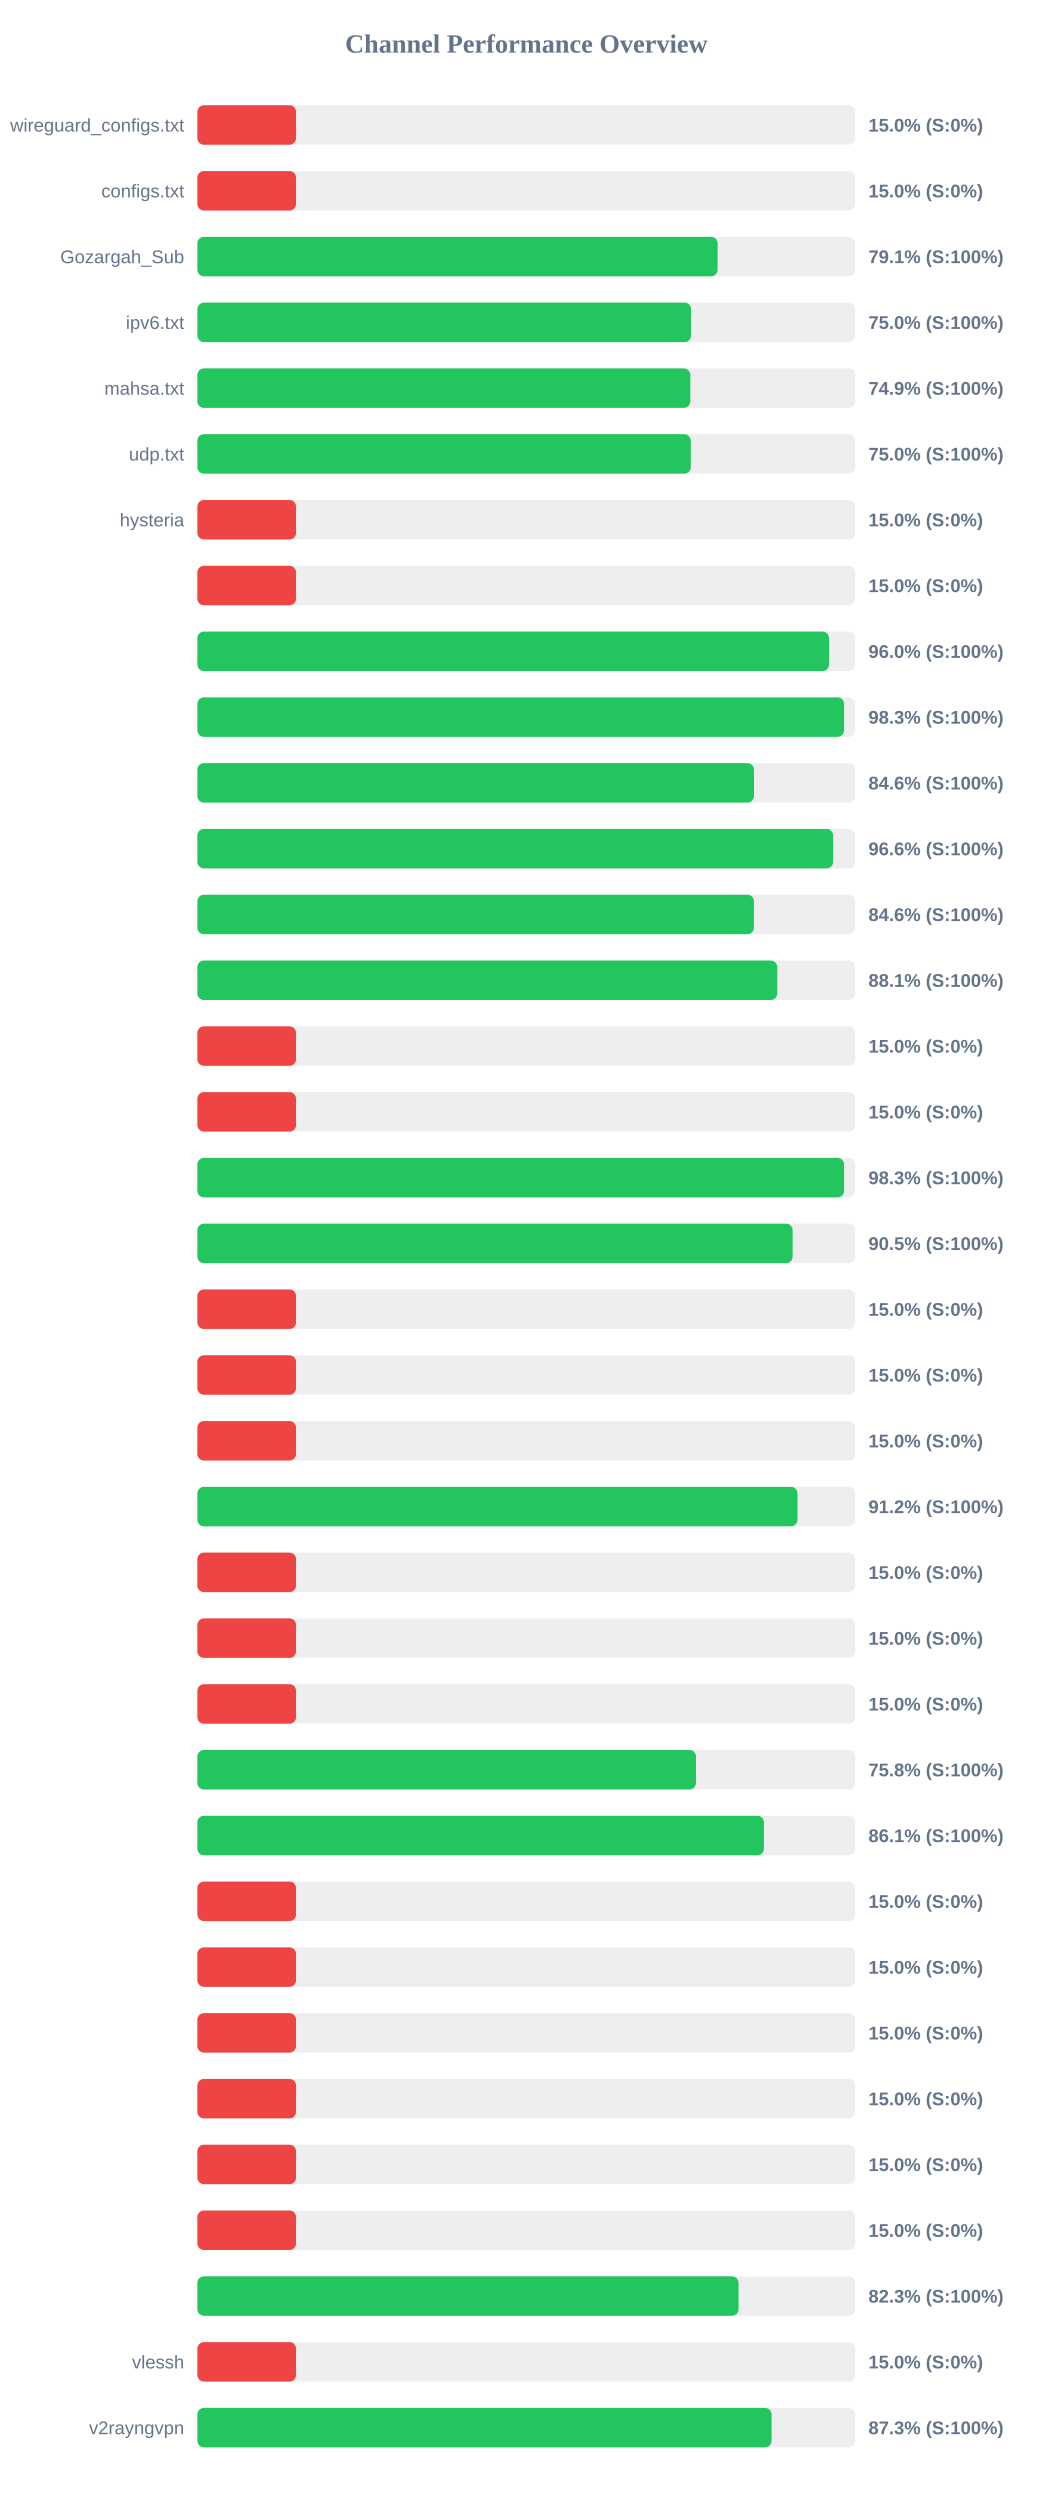
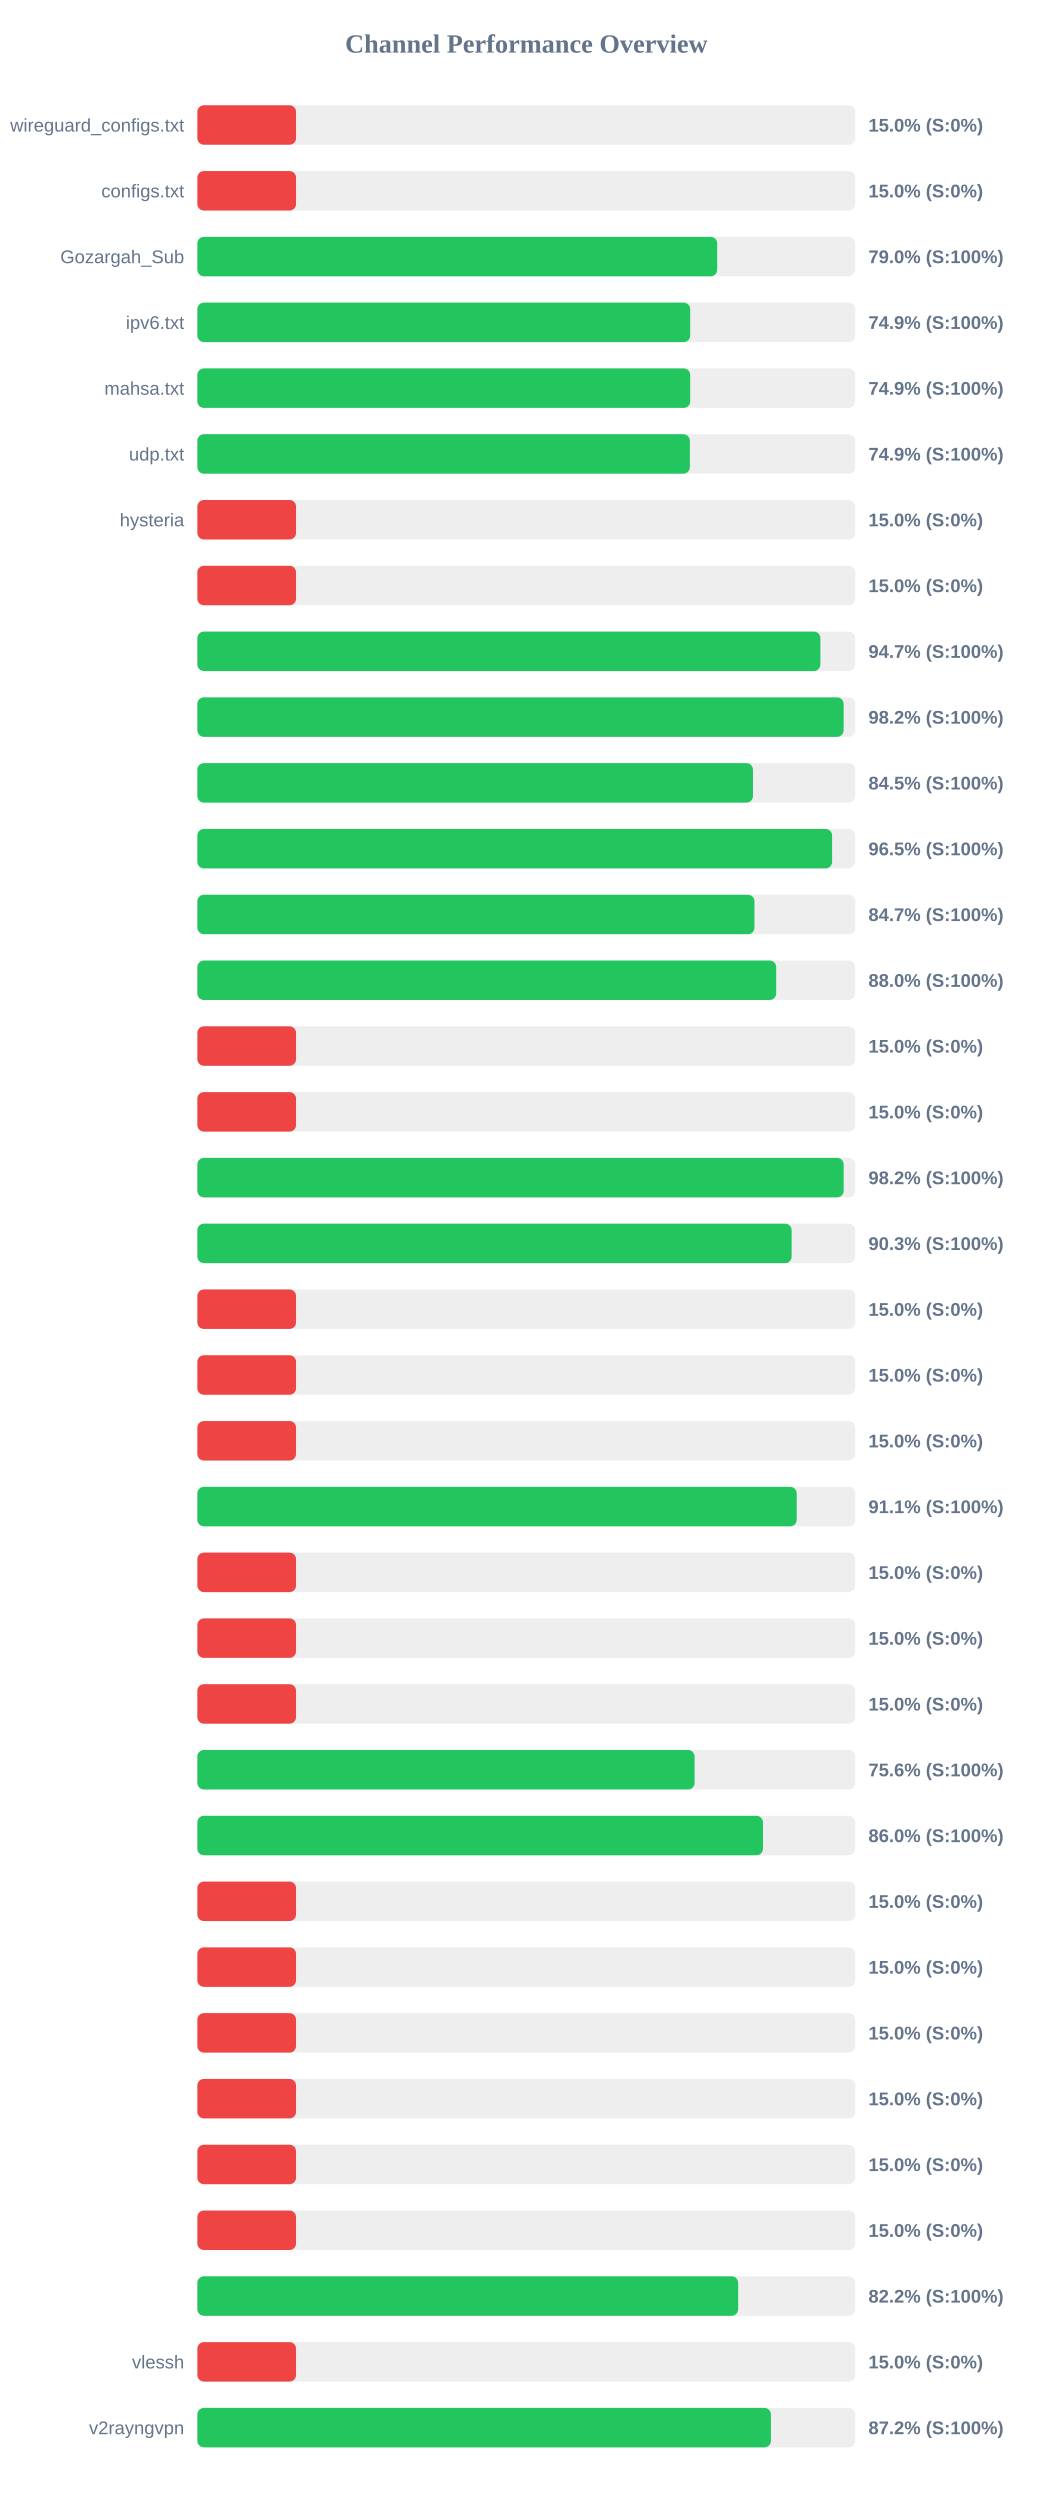
<svg xmlns="http://www.w3.org/2000/svg" width="800" height="1900" version="1.1">
  <style>
        .row { font: 14px Arial; fill: #64748b; }
        .score { font: bold 14px Arial; fill: #64748b; }
    </style>
  <text x="400" y="40" text-anchor="middle" font-size="20px" font-weight="bold" fill="#64748b">Channel Performance Overview</text>
  <rect x="150" y="80" width="500" height="30" fill="#eee" rx="5" />
  <rect x="150" y="80" width="75.0" height="30" fill="#ef4444" rx="5" />
  <text x="140" y="100" text-anchor="end" class="row">wireguard_configs.txt</text>
  <text x="660" y="100" text-anchor="start" class="score">15.0% (S:0%)</text>
  <rect x="150" y="130" width="500" height="30" fill="#eee" rx="5" />
  <rect x="150" y="130" width="75.0" height="30" fill="#ef4444" rx="5" />
  <text x="140" y="150" text-anchor="end" class="row">configs.txt</text>
  <text x="660" y="150" text-anchor="start" class="score">15.0% (S:0%)</text>
  <rect x="150" y="180" width="500" height="30" fill="#eee" rx="5" />
-   <rect x="150" y="180" width="395.4" height="30" fill="#22c55e" rx="5" />
+   <rect x="150" y="180" width="395.05" height="30" fill="#22c55e" rx="5" />
  <text x="140" y="200" text-anchor="end" class="row">Gozargah_Sub</text>
-   <text x="660" y="200" text-anchor="start" class="score">79.1% (S:100%)</text>
+   <text x="660" y="200" text-anchor="start" class="score">79.0% (S:100%)</text>
  <rect x="150" y="230" width="500" height="30" fill="#eee" rx="5" />
-   <rect x="150" y="230" width="375.2" height="30" fill="#22c55e" rx="5" />
+   <rect x="150" y="230" width="374.55" height="30" fill="#22c55e" rx="5" />
  <text x="140" y="250" text-anchor="end" class="row">ipv6.txt</text>
-   <text x="660" y="250" text-anchor="start" class="score">75.0% (S:100%)</text>
+   <text x="660" y="250" text-anchor="start" class="score">74.9% (S:100%)</text>
  <rect x="150" y="280" width="500" height="30" fill="#eee" rx="5" />
-   <rect x="150" y="280" width="374.65" height="30" fill="#22c55e" rx="5" />
+   <rect x="150" y="280" width="374.55" height="30" fill="#22c55e" rx="5" />
  <text x="140" y="300" text-anchor="end" class="row">mahsa.txt</text>
  <text x="660" y="300" text-anchor="start" class="score">74.9% (S:100%)</text>
  <rect x="150" y="330" width="500" height="30" fill="#eee" rx="5" />
-   <rect x="150" y="330" width="375.0" height="30" fill="#22c55e" rx="5" />
+   <rect x="150" y="330" width="374.3" height="30" fill="#22c55e" rx="5" />
  <text x="140" y="350" text-anchor="end" class="row">udp.txt</text>
-   <text x="660" y="350" text-anchor="start" class="score">75.0% (S:100%)</text>
+   <text x="660" y="350" text-anchor="start" class="score">74.9% (S:100%)</text>
  <rect x="150" y="380" width="500" height="30" fill="#eee" rx="5" />
  <rect x="150" y="380" width="75.0" height="30" fill="#ef4444" rx="5" />
  <text x="140" y="400" text-anchor="end" class="row">hysteria</text>
  <text x="660" y="400" text-anchor="start" class="score">15.0% (S:0%)</text>
  <rect x="150" y="430" width="500" height="30" fill="#eee" rx="5" />
  <rect x="150" y="430" width="75.0" height="30" fill="#ef4444" rx="5" />
  <text x="140" y="450" text-anchor="end" class="row" />
  <text x="660" y="450" text-anchor="start" class="score">15.0% (S:0%)</text>
  <rect x="150" y="480" width="500" height="30" fill="#eee" rx="5" />
-   <rect x="150" y="480" width="480.1" height="30" fill="#22c55e" rx="5" />
+   <rect x="150" y="480" width="473.5" height="30" fill="#22c55e" rx="5" />
  <text x="140" y="500" text-anchor="end" class="row" />
-   <text x="660" y="500" text-anchor="start" class="score">96.0% (S:100%)</text>
+   <text x="660" y="500" text-anchor="start" class="score">94.7% (S:100%)</text>
  <rect x="150" y="530" width="500" height="30" fill="#eee" rx="5" />
-   <rect x="150" y="530" width="491.5" height="30" fill="#22c55e" rx="5" />
+   <rect x="150" y="530" width="491.15" height="30" fill="#22c55e" rx="5" />
  <text x="140" y="550" text-anchor="end" class="row" />
-   <text x="660" y="550" text-anchor="start" class="score">98.3% (S:100%)</text>
+   <text x="660" y="550" text-anchor="start" class="score">98.2% (S:100%)</text>
  <rect x="150" y="580" width="500" height="30" fill="#eee" rx="5" />
-   <rect x="150" y="580" width="423.05" height="30" fill="#22c55e" rx="5" />
+   <rect x="150" y="580" width="422.25" height="30" fill="#22c55e" rx="5" />
  <text x="140" y="600" text-anchor="end" class="row" />
-   <text x="660" y="600" text-anchor="start" class="score">84.6% (S:100%)</text>
+   <text x="660" y="600" text-anchor="start" class="score">84.5% (S:100%)</text>
  <rect x="150" y="630" width="500" height="30" fill="#eee" rx="5" />
-   <rect x="150" y="630" width="483.15" height="30" fill="#22c55e" rx="5" />
+   <rect x="150" y="630" width="482.4" height="30" fill="#22c55e" rx="5" />
  <text x="140" y="650" text-anchor="end" class="row" />
-   <text x="660" y="650" text-anchor="start" class="score">96.6% (S:100%)</text>
+   <text x="660" y="650" text-anchor="start" class="score">96.5% (S:100%)</text>
  <rect x="150" y="680" width="500" height="30" fill="#eee" rx="5" />
-   <rect x="150" y="680" width="423.0" height="30" fill="#22c55e" rx="5" />
+   <rect x="150" y="680" width="423.4" height="30" fill="#22c55e" rx="5" />
  <text x="140" y="700" text-anchor="end" class="row" />
-   <text x="660" y="700" text-anchor="start" class="score">84.6% (S:100%)</text>
+   <text x="660" y="700" text-anchor="start" class="score">84.7% (S:100%)</text>
  <rect x="150" y="730" width="500" height="30" fill="#eee" rx="5" />
-   <rect x="150" y="730" width="440.7" height="30" fill="#22c55e" rx="5" />
+   <rect x="150" y="730" width="439.9" height="30" fill="#22c55e" rx="5" />
  <text x="140" y="750" text-anchor="end" class="row" />
-   <text x="660" y="750" text-anchor="start" class="score">88.1% (S:100%)</text>
+   <text x="660" y="750" text-anchor="start" class="score">88.0% (S:100%)</text>
  <rect x="150" y="780" width="500" height="30" fill="#eee" rx="5" />
  <rect x="150" y="780" width="75.0" height="30" fill="#ef4444" rx="5" />
  <text x="140" y="800" text-anchor="end" class="row" />
  <text x="660" y="800" text-anchor="start" class="score">15.0% (S:0%)</text>
  <rect x="150" y="830" width="500" height="30" fill="#eee" rx="5" />
  <rect x="150" y="830" width="75.0" height="30" fill="#ef4444" rx="5" />
  <text x="140" y="850" text-anchor="end" class="row" />
  <text x="660" y="850" text-anchor="start" class="score">15.0% (S:0%)</text>
  <rect x="150" y="880" width="500" height="30" fill="#eee" rx="5" />
-   <rect x="150" y="880" width="491.5" height="30" fill="#22c55e" rx="5" />
+   <rect x="150" y="880" width="491.2" height="30" fill="#22c55e" rx="5" />
  <text x="140" y="900" text-anchor="end" class="row" />
-   <text x="660" y="900" text-anchor="start" class="score">98.3% (S:100%)</text>
+   <text x="660" y="900" text-anchor="start" class="score">98.2% (S:100%)</text>
  <rect x="150" y="930" width="500" height="30" fill="#eee" rx="5" />
-   <rect x="150" y="930" width="452.4" height="30" fill="#22c55e" rx="5" />
+   <rect x="150" y="930" width="451.65" height="30" fill="#22c55e" rx="5" />
  <text x="140" y="950" text-anchor="end" class="row" />
-   <text x="660" y="950" text-anchor="start" class="score">90.5% (S:100%)</text>
+   <text x="660" y="950" text-anchor="start" class="score">90.3% (S:100%)</text>
  <rect x="150" y="980" width="500" height="30" fill="#eee" rx="5" />
  <rect x="150" y="980" width="75.0" height="30" fill="#ef4444" rx="5" />
  <text x="140" y="1000" text-anchor="end" class="row" />
  <text x="660" y="1000" text-anchor="start" class="score">15.0% (S:0%)</text>
  <rect x="150" y="1030" width="500" height="30" fill="#eee" rx="5" />
  <rect x="150" y="1030" width="75.0" height="30" fill="#ef4444" rx="5" />
  <text x="140" y="1050" text-anchor="end" class="row" />
  <text x="660" y="1050" text-anchor="start" class="score">15.0% (S:0%)</text>
  <rect x="150" y="1080" width="500" height="30" fill="#eee" rx="5" />
  <rect x="150" y="1080" width="75.0" height="30" fill="#ef4444" rx="5" />
  <text x="140" y="1100" text-anchor="end" class="row" />
  <text x="660" y="1100" text-anchor="start" class="score">15.0% (S:0%)</text>
  <rect x="150" y="1130" width="500" height="30" fill="#eee" rx="5" />
-   <rect x="150" y="1130" width="456.1" height="30" fill="#22c55e" rx="5" />
+   <rect x="150" y="1130" width="455.5" height="30" fill="#22c55e" rx="5" />
  <text x="140" y="1150" text-anchor="end" class="row" />
-   <text x="660" y="1150" text-anchor="start" class="score">91.2% (S:100%)</text>
+   <text x="660" y="1150" text-anchor="start" class="score">91.1% (S:100%)</text>
  <rect x="150" y="1180" width="500" height="30" fill="#eee" rx="5" />
  <rect x="150" y="1180" width="75.0" height="30" fill="#ef4444" rx="5" />
  <text x="140" y="1200" text-anchor="end" class="row" />
  <text x="660" y="1200" text-anchor="start" class="score">15.0% (S:0%)</text>
  <rect x="150" y="1230" width="500" height="30" fill="#eee" rx="5" />
  <rect x="150" y="1230" width="75.0" height="30" fill="#ef4444" rx="5" />
  <text x="140" y="1250" text-anchor="end" class="row" />
  <text x="660" y="1250" text-anchor="start" class="score">15.0% (S:0%)</text>
  <rect x="150" y="1280" width="500" height="30" fill="#eee" rx="5" />
  <rect x="150" y="1280" width="75.0" height="30" fill="#ef4444" rx="5" />
  <text x="140" y="1300" text-anchor="end" class="row" />
  <text x="660" y="1300" text-anchor="start" class="score">15.0% (S:0%)</text>
  <rect x="150" y="1330" width="500" height="30" fill="#eee" rx="5" />
-   <rect x="150" y="1330" width="378.95" height="30" fill="#22c55e" rx="5" />
+   <rect x="150" y="1330" width="377.9" height="30" fill="#22c55e" rx="5" />
  <text x="140" y="1350" text-anchor="end" class="row" />
-   <text x="660" y="1350" text-anchor="start" class="score">75.8% (S:100%)</text>
+   <text x="660" y="1350" text-anchor="start" class="score">75.6% (S:100%)</text>
  <rect x="150" y="1380" width="500" height="30" fill="#eee" rx="5" />
-   <rect x="150" y="1380" width="430.6" height="30" fill="#22c55e" rx="5" />
+   <rect x="150" y="1380" width="429.85" height="30" fill="#22c55e" rx="5" />
  <text x="140" y="1400" text-anchor="end" class="row" />
-   <text x="660" y="1400" text-anchor="start" class="score">86.1% (S:100%)</text>
+   <text x="660" y="1400" text-anchor="start" class="score">86.0% (S:100%)</text>
  <rect x="150" y="1430" width="500" height="30" fill="#eee" rx="5" />
  <rect x="150" y="1430" width="75.0" height="30" fill="#ef4444" rx="5" />
  <text x="140" y="1450" text-anchor="end" class="row" />
  <text x="660" y="1450" text-anchor="start" class="score">15.0% (S:0%)</text>
  <rect x="150" y="1480" width="500" height="30" fill="#eee" rx="5" />
  <rect x="150" y="1480" width="75.0" height="30" fill="#ef4444" rx="5" />
  <text x="140" y="1500" text-anchor="end" class="row" />
  <text x="660" y="1500" text-anchor="start" class="score">15.0% (S:0%)</text>
  <rect x="150" y="1530" width="500" height="30" fill="#eee" rx="5" />
  <rect x="150" y="1530" width="75.0" height="30" fill="#ef4444" rx="5" />
  <text x="140" y="1550" text-anchor="end" class="row" />
  <text x="660" y="1550" text-anchor="start" class="score">15.0% (S:0%)</text>
  <rect x="150" y="1580" width="500" height="30" fill="#eee" rx="5" />
  <rect x="150" y="1580" width="75.0" height="30" fill="#ef4444" rx="5" />
  <text x="140" y="1600" text-anchor="end" class="row" />
  <text x="660" y="1600" text-anchor="start" class="score">15.0% (S:0%)</text>
  <rect x="150" y="1630" width="500" height="30" fill="#eee" rx="5" />
  <rect x="150" y="1630" width="75.0" height="30" fill="#ef4444" rx="5" />
  <text x="140" y="1650" text-anchor="end" class="row" />
  <text x="660" y="1650" text-anchor="start" class="score">15.0% (S:0%)</text>
  <rect x="150" y="1680" width="500" height="30" fill="#eee" rx="5" />
  <rect x="150" y="1680" width="75.0" height="30" fill="#ef4444" rx="5" />
  <text x="140" y="1700" text-anchor="end" class="row" />
  <text x="660" y="1700" text-anchor="start" class="score">15.0% (S:0%)</text>
  <rect x="150" y="1730" width="500" height="30" fill="#eee" rx="5" />
-   <rect x="150" y="1730" width="411.3" height="30" fill="#22c55e" rx="5" />
+   <rect x="150" y="1730" width="411.0" height="30" fill="#22c55e" rx="5" />
  <text x="140" y="1750" text-anchor="end" class="row" />
-   <text x="660" y="1750" text-anchor="start" class="score">82.3% (S:100%)</text>
+   <text x="660" y="1750" text-anchor="start" class="score">82.2% (S:100%)</text>
  <rect x="150" y="1780" width="500" height="30" fill="#eee" rx="5" />
  <rect x="150" y="1780" width="75.0" height="30" fill="#ef4444" rx="5" />
  <text x="140" y="1800" text-anchor="end" class="row">vlessh</text>
  <text x="660" y="1800" text-anchor="start" class="score">15.0% (S:0%)</text>
  <rect x="150" y="1830" width="500" height="30" fill="#eee" rx="5" />
-   <rect x="150" y="1830" width="436.4" height="30" fill="#22c55e" rx="5" />
+   <rect x="150" y="1830" width="435.9" height="30" fill="#22c55e" rx="5" />
  <text x="140" y="1850" text-anchor="end" class="row">v2rayngvpn</text>
-   <text x="660" y="1850" text-anchor="start" class="score">87.3% (S:100%)</text>
+   <text x="660" y="1850" text-anchor="start" class="score">87.2% (S:100%)</text>
</svg>
